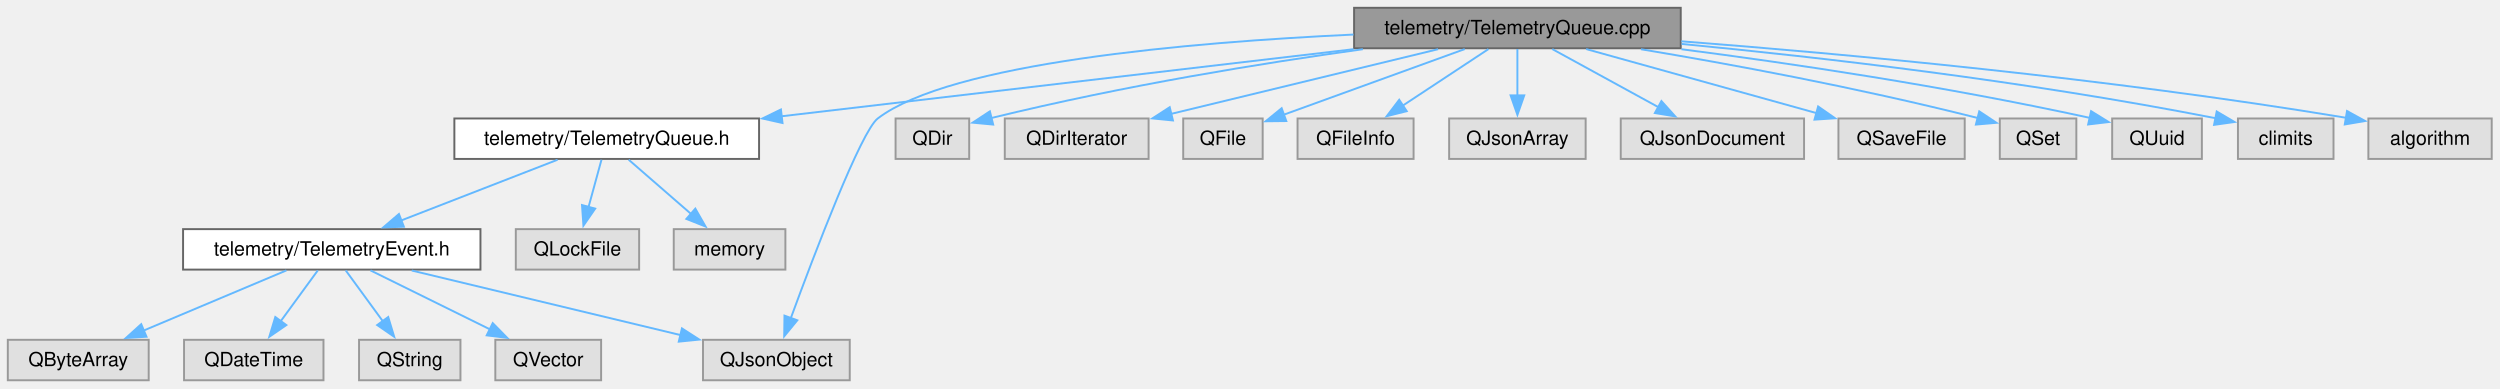
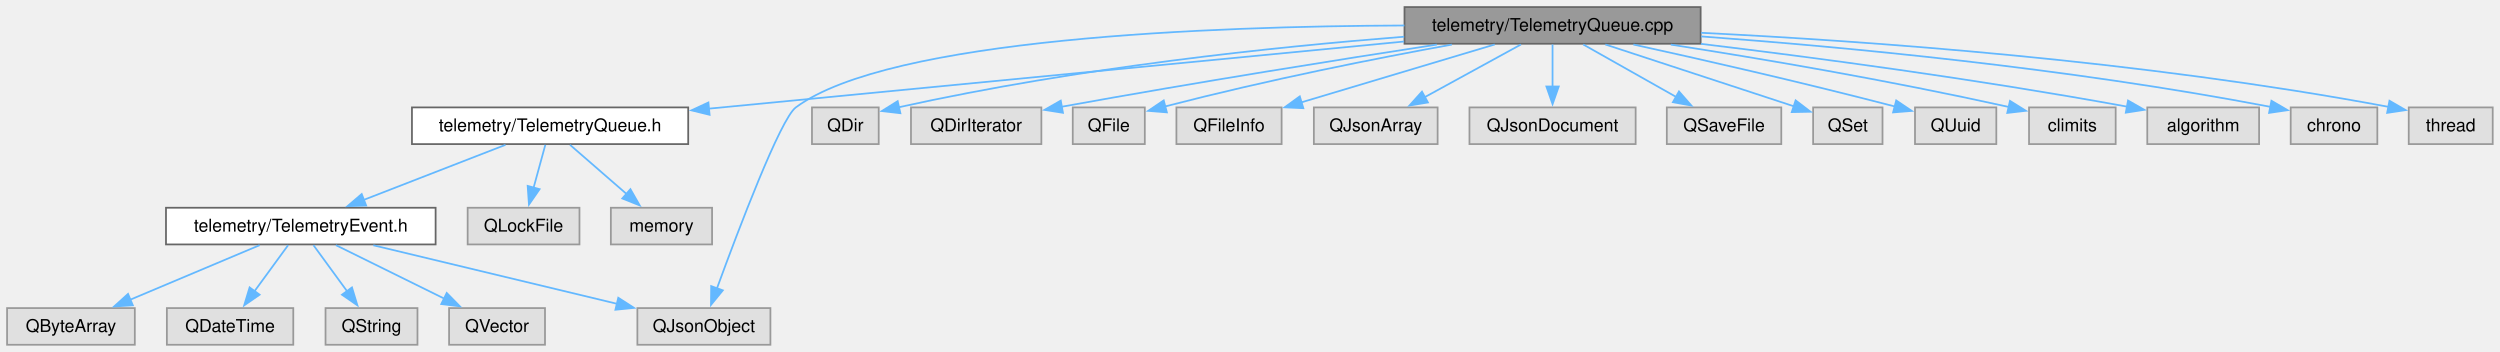
- <svg xmlns="http://www.w3.org/2000/svg" xmlns:xlink="http://www.w3.org/1999/xlink" width="1282pt" height="199pt" viewBox="0.00 0.00 1282.00 199.00">
+ <svg xmlns="http://www.w3.org/2000/svg" xmlns:xlink="http://www.w3.org/1999/xlink" width="1414pt" height="199pt" viewBox="0.00 0.00 1414.00 199.00">
  <g id="graph0" class="graph" transform="scale(1 1) rotate(0) translate(4 195)">
    <g id="Node000001" class="node">
      <g id="a_Node000001">
        <a xlink:title=" ">
-           <polygon fill="#999999" stroke="#666666" points="857.88,-191 690.38,-191 690.38,-170.25 857.88,-170.25 857.88,-191" />
-           <text xml:space="preserve" text-anchor="middle" x="774.12" y="-177.5" font-family="Helvetica,sans-Serif" font-size="10.00">telemetry/TelemetryQueue.cpp</text>
+           <polygon fill="#999999" stroke="#666666" points="957.88,-191 790.38,-191 790.38,-170.25 957.88,-170.25 957.88,-191" />
+           <text xml:space="preserve" text-anchor="middle" x="874.12" y="-177.5" font-family="Helvetica,sans-Serif" font-size="10.00">telemetry/TelemetryQueue.cpp</text>
        </a>
      </g>
    </g>
    <g id="Node000002" class="node">
      <g id="a_Node000002">
        <a xlink:href="_telemetry_queue_8h.html" target="_top" xlink:title=" ">
          <polygon fill="white" stroke="#666666" points="385.25,-134.25 229,-134.25 229,-113.5 385.25,-113.5 385.25,-134.25" />
          <text xml:space="preserve" text-anchor="middle" x="307.12" y="-120.75" font-family="Helvetica,sans-Serif" font-size="10.00">telemetry/TelemetryQueue.h</text>
        </a>
      </g>
    </g>
    <g id="edge1_Node000001_Node000002" class="edge">
      <g id="a_edge1_Node000001_Node000002">
        <a xlink:title=" ">
-           <path fill="none" stroke="#63b8ff" d="M690.1,-169.77C607.37,-160.08 481.46,-145.31 396.83,-135.39" />
-           <polygon fill="#63b8ff" stroke="#63b8ff" points="397.27,-131.92 386.93,-134.23 396.46,-138.87 397.27,-131.92" />
+           <path fill="none" stroke="#63b8ff" d="M790.16,-171.52C684.76,-161.34 504.73,-143.96 396.74,-133.53" />
+           <polygon fill="#63b8ff" stroke="#63b8ff" points="397.35,-130.07 387.06,-132.59 396.68,-137.04 397.35,-130.07" />
        </a>
      </g>
    </g>
    <g id="Node000006" class="node">
      <g id="a_Node000006">
        <a xlink:title=" ">
          <polygon fill="#e0e0e0" stroke="#999999" points="431.75,-20.75 356.5,-20.75 356.5,0 431.75,0 431.75,-20.75" />
          <text xml:space="preserve" text-anchor="middle" x="394.12" y="-7.25" font-family="Helvetica,sans-Serif" font-size="10.00">QJsonObject</text>
        </a>
      </g>
    </g>
    <g id="edge16_Node000001_Node000006" class="edge">
      <g id="a_edge16_Node000001_Node000006">
        <a xlink:title=" ">
-           <path fill="none" stroke="#63b8ff" d="M690.05,-177.28C605.74,-173.32 483.25,-162.71 446.12,-134.25 437.53,-127.66 413.74,-65.11 401.54,-31.89" />
-           <polygon fill="#63b8ff" stroke="#63b8ff" points="404.85,-30.75 398.14,-22.56 398.28,-33.15 404.85,-30.75" />
+           <path fill="none" stroke="#63b8ff" d="M790.33,-180.58C681.43,-180.18 498.94,-173.42 446.12,-134.25 437.42,-127.8 413.68,-65.19 401.52,-31.92" />
+           <polygon fill="#63b8ff" stroke="#63b8ff" points="404.83,-30.78 398.13,-22.57 398.25,-33.17 404.83,-30.78" />
        </a>
      </g>
    </g>
    <g id="Node000011" class="node">
      <g id="a_Node000011">
        <a xlink:title=" ">
          <polygon fill="#e0e0e0" stroke="#999999" points="493,-134.25 455.25,-134.25 455.25,-113.5 493,-113.5 493,-134.25" />
          <text xml:space="preserve" text-anchor="middle" x="474.12" y="-120.75" font-family="Helvetica,sans-Serif" font-size="10.00">QDir</text>
        </a>
      </g>
    </g>
    <g id="edge10_Node000001_Node000011" class="edge">
      <g id="a_edge10_Node000001_Node000011">
        <a xlink:title=" ">
-           <path fill="none" stroke="#63b8ff" d="M694.89,-169.77C643.04,-162.55 573.7,-151.42 504.41,-134.5" />
-           <polygon fill="#63b8ff" stroke="#63b8ff" points="505.3,-131.12 494.76,-132.1 503.61,-137.91 505.3,-131.12" />
+           <path fill="none" stroke="#63b8ff" d="M790.19,-174.24C716.85,-168.44 607.48,-157.11 504.2,-134.31" />
+           <polygon fill="#63b8ff" stroke="#63b8ff" points="505.26,-130.96 494.74,-132.18 503.72,-137.79 505.26,-130.96" />
        </a>
      </g>
    </g>
    <g id="Node000012" class="node">
      <g id="a_Node000012">
        <a xlink:title=" ">
          <polygon fill="#e0e0e0" stroke="#999999" points="585,-134.25 511.25,-134.25 511.25,-113.5 585,-113.5 585,-134.25" />
          <text xml:space="preserve" text-anchor="middle" x="548.12" y="-120.75" font-family="Helvetica,sans-Serif" font-size="10.00">QDirIterator</text>
        </a>
      </g>
    </g>
    <g id="edge11_Node000001_Node000012" class="edge">
      <g id="a_edge11_Node000001_Node000012">
        <a xlink:title=" ">
-           <path fill="none" stroke="#63b8ff" d="M733.46,-169.77C695.01,-160.46 637.28,-146.47 596.49,-136.59" />
-           <polygon fill="#63b8ff" stroke="#63b8ff" points="597.48,-133.23 586.93,-134.28 595.83,-140.03 597.48,-133.23" />
+           <path fill="none" stroke="#63b8ff" d="M808.65,-169.78C754.38,-161.44 674.92,-148.84 596.34,-134.6" />
+           <polygon fill="#63b8ff" stroke="#63b8ff" points="597.21,-131.2 586.75,-132.85 595.96,-138.09 597.21,-131.2" />
        </a>
      </g>
    </g>
    <g id="Node000013" class="node">
      <g id="a_Node000013">
        <a xlink:title=" ">
          <polygon fill="#e0e0e0" stroke="#999999" points="643.5,-134.25 602.75,-134.25 602.75,-113.5 643.5,-113.5 643.5,-134.25" />
          <text xml:space="preserve" text-anchor="middle" x="623.12" y="-120.75" font-family="Helvetica,sans-Serif" font-size="10.00">QFile</text>
        </a>
      </g>
    </g>
    <g id="edge12_Node000001_Node000013" class="edge">
      <g id="a_edge12_Node000001_Node000013">
        <a xlink:title=" ">
-           <path fill="none" stroke="#63b8ff" d="M747.13,-169.84C721.03,-160.38 681.53,-146.05 654.15,-136.13" />
-           <polygon fill="#63b8ff" stroke="#63b8ff" points="655.61,-132.93 645.02,-132.81 653.23,-139.51 655.61,-132.93" />
+           <path fill="none" stroke="#63b8ff" d="M817.15,-169.78C774.62,-162.03 714.9,-150.28 654.78,-134.75" />
+           <polygon fill="#63b8ff" stroke="#63b8ff" points="655.98,-131.45 645.42,-132.3 654.2,-138.22 655.98,-131.45" />
        </a>
      </g>
    </g>
    <g id="Node000014" class="node">
      <g id="a_Node000014">
        <a xlink:title=" ">
          <polygon fill="#e0e0e0" stroke="#999999" points="720.88,-134.25 661.38,-134.25 661.38,-113.5 720.88,-113.5 720.88,-134.25" />
          <text xml:space="preserve" text-anchor="middle" x="691.12" y="-120.75" font-family="Helvetica,sans-Serif" font-size="10.00">QFileInfo</text>
        </a>
      </g>
    </g>
    <g id="edge13_Node000001_Node000014" class="edge">
      <g id="a_edge13_Node000001_Node000014">
        <a xlink:title=" ">
-           <path fill="none" stroke="#63b8ff" d="M759.29,-169.84C747.01,-161.74 729.34,-150.08 715.07,-140.67" />
-           <polygon fill="#63b8ff" stroke="#63b8ff" points="717.37,-138 707.1,-135.41 713.52,-143.84 717.37,-138" />
+           <path fill="none" stroke="#63b8ff" d="M841.41,-169.84C810.74,-160.66 764.8,-146.92 731.79,-137.04" />
+           <polygon fill="#63b8ff" stroke="#63b8ff" points="733.17,-133.8 722.58,-134.29 731.16,-140.51 733.17,-133.8" />
        </a>
      </g>
    </g>
    <g id="Node000015" class="node">
      <g id="a_Node000015">
        <a xlink:title=" ">
          <polygon fill="#e0e0e0" stroke="#999999" points="809.12,-134.25 739.12,-134.25 739.12,-113.5 809.12,-113.5 809.12,-134.25" />
          <text xml:space="preserve" text-anchor="middle" x="774.12" y="-120.75" font-family="Helvetica,sans-Serif" font-size="10.00">QJsonArray</text>
        </a>
      </g>
    </g>
    <g id="edge14_Node000001_Node000015" class="edge">
      <g id="a_edge14_Node000001_Node000015">
        <a xlink:title=" ">
-           <path fill="none" stroke="#63b8ff" d="M774.12,-169.84C774.12,-163.22 774.12,-154.22 774.12,-146.02" />
-           <polygon fill="#63b8ff" stroke="#63b8ff" points="777.63,-146.09 774.13,-136.09 770.63,-146.09 777.63,-146.09" />
+           <path fill="none" stroke="#63b8ff" d="M856.25,-169.84C841.03,-161.51 818.93,-149.41 801.49,-139.86" />
+           <polygon fill="#63b8ff" stroke="#63b8ff" points="803.63,-137.04 793.18,-135.31 800.27,-143.18 803.63,-137.04" />
        </a>
      </g>
    </g>
    <g id="Node000016" class="node">
      <g id="a_Node000016">
        <a xlink:title=" ">
          <polygon fill="#e0e0e0" stroke="#999999" points="921.12,-134.25 827.12,-134.25 827.12,-113.5 921.12,-113.5 921.12,-134.25" />
          <text xml:space="preserve" text-anchor="middle" x="874.12" y="-120.75" font-family="Helvetica,sans-Serif" font-size="10.00">QJsonDocument</text>
        </a>
      </g>
    </g>
    <g id="edge15_Node000001_Node000016" class="edge">
      <g id="a_edge15_Node000001_Node000016">
        <a xlink:title=" ">
-           <path fill="none" stroke="#63b8ff" d="M792,-169.84C807.22,-161.51 829.32,-149.41 846.76,-139.86" />
-           <polygon fill="#63b8ff" stroke="#63b8ff" points="847.98,-143.18 855.07,-135.31 844.62,-137.04 847.98,-143.18" />
+           <path fill="none" stroke="#63b8ff" d="M874.12,-169.84C874.12,-163.22 874.12,-154.22 874.12,-146.02" />
+           <polygon fill="#63b8ff" stroke="#63b8ff" points="877.63,-146.09 874.13,-136.09 870.63,-146.09 877.63,-146.09" />
        </a>
      </g>
    </g>
    <g id="Node000017" class="node">
      <g id="a_Node000017">
        <a xlink:title=" ">
          <polygon fill="#e0e0e0" stroke="#999999" points="1003.5,-134.25 938.75,-134.25 938.75,-113.5 1003.5,-113.5 1003.5,-134.25" />
          <text xml:space="preserve" text-anchor="middle" x="971.12" y="-120.75" font-family="Helvetica,sans-Serif" font-size="10.00">QSaveFile</text>
        </a>
      </g>
    </g>
    <g id="edge17_Node000001_Node000017" class="edge">
      <g id="a_edge17_Node000001_Node000017">
        <a xlink:title=" ">
-           <path fill="none" stroke="#63b8ff" d="M809.34,-169.84C842.4,-160.65 891.94,-146.88 927.49,-137" />
-           <polygon fill="#63b8ff" stroke="#63b8ff" points="928.34,-140.4 937.04,-134.35 926.47,-133.65 928.34,-140.4" />
+           <path fill="none" stroke="#63b8ff" d="M891.47,-169.84C906.09,-161.58 927.26,-149.63 944.1,-140.13" />
+           <polygon fill="#63b8ff" stroke="#63b8ff" points="945.63,-143.29 952.62,-135.32 942.19,-137.19 945.63,-143.29" />
        </a>
      </g>
    </g>
    <g id="Node000018" class="node">
      <g id="a_Node000018">
        <a xlink:title=" ">
          <polygon fill="#e0e0e0" stroke="#999999" points="1060.75,-134.25 1021.5,-134.25 1021.5,-113.5 1060.75,-113.5 1060.75,-134.25" />
          <text xml:space="preserve" text-anchor="middle" x="1041.12" y="-120.75" font-family="Helvetica,sans-Serif" font-size="10.00">QSet</text>
        </a>
      </g>
    </g>
    <g id="edge18_Node000001_Node000018" class="edge">
      <g id="a_edge18_Node000001_Node000018">
        <a xlink:title=" ">
-           <path fill="none" stroke="#63b8ff" d="M837.48,-169.75C883.07,-162.14 946.19,-150.59 1010.15,-134.5" />
-           <polygon fill="#63b8ff" stroke="#63b8ff" points="1010.96,-137.9 1019.79,-132.03 1009.23,-131.12 1010.96,-137.9" />
+           <path fill="none" stroke="#63b8ff" d="M903.98,-169.84C934.1,-159.96 980.36,-144.8 1010.68,-134.86" />
+           <polygon fill="#63b8ff" stroke="#63b8ff" points="1011.6,-138.24 1020.02,-131.8 1009.42,-131.59 1011.6,-138.24" />
        </a>
      </g>
    </g>
    <g id="Node000019" class="node">
      <g id="a_Node000019">
        <a xlink:title=" ">
          <polygon fill="#e0e0e0" stroke="#999999" points="1125.12,-134.25 1079.12,-134.25 1079.12,-113.5 1125.12,-113.5 1125.12,-134.25" />
          <text xml:space="preserve" text-anchor="middle" x="1102.12" y="-120.75" font-family="Helvetica,sans-Serif" font-size="10.00">QUuid</text>
        </a>
      </g>
    </g>
    <g id="edge19_Node000001_Node000019" class="edge">
      <g id="a_edge19_Node000001_Node000019">
        <a xlink:title=" ">
-           <path fill="none" stroke="#63b8ff" d="M858.25,-169.76C915,-162.4 991.73,-151.1 1067.61,-134.57" />
-           <polygon fill="#63b8ff" stroke="#63b8ff" points="1068.31,-138 1077.32,-132.42 1066.8,-131.17 1068.31,-138" />
+           <path fill="none" stroke="#63b8ff" d="M919.85,-169.82C957.28,-161.62 1011.83,-149.27 1067.9,-134.73" />
+           <polygon fill="#63b8ff" stroke="#63b8ff" points="1068.5,-138.19 1077.29,-132.27 1066.73,-131.42 1068.5,-138.19" />
        </a>
      </g>
    </g>
    <g id="Node000020" class="node">
      <g id="a_Node000020">
        <a xlink:title=" ">
          <polygon fill="#e0e0e0" stroke="#999999" points="1192.62,-134.25 1143.62,-134.25 1143.62,-113.5 1192.62,-113.5 1192.62,-134.25" />
          <text xml:space="preserve" text-anchor="middle" x="1168.12" y="-120.75" font-family="Helvetica,sans-Serif" font-size="10.00">climits</text>
        </a>
      </g>
    </g>
    <g id="edge20_Node000001_Node000020" class="edge">
      <g id="a_edge20_Node000001_Node000020">
        <a xlink:title=" ">
-           <path fill="none" stroke="#63b8ff" d="M858.33,-172.46C928.99,-165.66 1032.72,-153.84 1132.18,-134.37" />
-           <polygon fill="#63b8ff" stroke="#63b8ff" points="1132.73,-137.83 1141.86,-132.45 1131.37,-130.97 1132.73,-137.83" />
+           <path fill="none" stroke="#63b8ff" d="M941,-169.77C991.15,-161.96 1061.67,-150.11 1132.42,-134.45" />
+           <polygon fill="#63b8ff" stroke="#63b8ff" points="1132.84,-137.95 1141.84,-132.34 1131.31,-131.12 1132.84,-137.95" />
        </a>
      </g>
    </g>
    <g id="Node000021" class="node">
      <g id="a_Node000021">
        <a xlink:title=" ">
          <polygon fill="#e0e0e0" stroke="#999999" points="1273.75,-134.25 1210.5,-134.25 1210.5,-113.5 1273.75,-113.5 1273.75,-134.25" />
          <text xml:space="preserve" text-anchor="middle" x="1242.12" y="-120.75" font-family="Helvetica,sans-Serif" font-size="10.00">algorithm</text>
        </a>
      </g>
    </g>
    <g id="edge21_Node000001_Node000021" class="edge">
      <g id="a_edge21_Node000001_Node000021">
        <a xlink:title=" ">
-           <path fill="none" stroke="#63b8ff" d="M858.2,-173.82C942.27,-167.32 1075.43,-155.1 1199.15,-134.59" />
-           <polygon fill="#63b8ff" stroke="#63b8ff" points="1199.55,-138.07 1208.83,-132.96 1198.39,-131.17 1199.55,-138.07" />
+           <path fill="none" stroke="#63b8ff" d="M958.05,-170.19C1021.8,-162.52 1111.86,-150.62 1199.12,-134.68" />
+           <polygon fill="#63b8ff" stroke="#63b8ff" points="1199.62,-138.15 1208.82,-132.89 1198.35,-131.27 1199.62,-138.15" />
+         </a>
+       </g>
+     </g>
+     <g id="Node000022" class="node">
+       <g id="a_Node000022">
+         <a xlink:title=" ">
+           <polygon fill="#e0e0e0" stroke="#999999" points="1340.62,-134.25 1291.62,-134.25 1291.62,-113.5 1340.62,-113.5 1340.62,-134.25" />
+           <text xml:space="preserve" text-anchor="middle" x="1316.12" y="-120.75" font-family="Helvetica,sans-Serif" font-size="10.00">chrono</text>
+         </a>
+       </g>
+     </g>
+     <g id="edge22_Node000001_Node000022" class="edge">
+       <g id="a_edge22_Node000001_Node000022">
+         <a xlink:title=" ">
+           <path fill="none" stroke="#63b8ff" d="M958.17,-174.4C1038.69,-168.47 1163.72,-156.83 1280.13,-134.57" />
+           <polygon fill="#63b8ff" stroke="#63b8ff" points="1280.73,-138.02 1289.88,-132.68 1279.4,-131.15 1280.73,-138.02" />
+         </a>
+       </g>
+     </g>
+     <g id="Node000023" class="node">
+       <g id="a_Node000023">
+         <a xlink:title=" ">
+           <polygon fill="#e0e0e0" stroke="#999999" points="1405.88,-134.25 1358.38,-134.25 1358.38,-113.5 1405.88,-113.5 1405.88,-134.25" />
+           <text xml:space="preserve" text-anchor="middle" x="1382.12" y="-120.75" font-family="Helvetica,sans-Serif" font-size="10.00">thread</text>
+         </a>
+       </g>
+     </g>
+     <g id="edge23_Node000001_Node000023" class="edge">
+       <g id="a_edge23_Node000001_Node000023">
+         <a xlink:title=" ">
+           <path fill="none" stroke="#63b8ff" d="M958.21,-176.44C1051.44,-171.82 1206.29,-160.93 1347.15,-134.53" />
+           <polygon fill="#63b8ff" stroke="#63b8ff" points="1347.48,-138.03 1356.65,-132.72 1346.17,-131.16 1347.48,-138.03" />
        </a>
      </g>
    </g>
    <g id="Node000003" class="node">
      <g id="a_Node000003">
        <a xlink:href="_telemetry_event_8h.html" target="_top" xlink:title=" ">
          <polygon fill="white" stroke="#666666" points="242.38,-77.5 89.88,-77.5 89.88,-56.75 242.38,-56.75 242.38,-77.5" />
          <text xml:space="preserve" text-anchor="middle" x="166.12" y="-64" font-family="Helvetica,sans-Serif" font-size="10.00">telemetry/TelemetryEvent.h</text>
        </a>
      </g>
    </g>
    <g id="edge2_Node000002_Node000003" class="edge">
      <g id="a_edge2_Node000002_Node000003">
        <a xlink:title=" ">
          <path fill="none" stroke="#63b8ff" d="M281.92,-113.09C259.56,-104.41 226.67,-91.63 201.65,-81.92" />
          <polygon fill="#63b8ff" stroke="#63b8ff" points="203.11,-78.73 192.53,-78.38 200.58,-85.26 203.11,-78.73" />
        </a>
      </g>
    </g>
    <g id="Node000009" class="node">
      <g id="a_Node000009">
        <a xlink:title=" ">
          <polygon fill="#e0e0e0" stroke="#999999" points="323.75,-77.5 260.5,-77.5 260.5,-56.75 323.75,-56.75 323.75,-77.5" />
          <text xml:space="preserve" text-anchor="middle" x="292.12" y="-64" font-family="Helvetica,sans-Serif" font-size="10.00">QLockFile</text>
        </a>
      </g>
    </g>
    <g id="edge8_Node000002_Node000009" class="edge">
      <g id="a_edge8_Node000002_Node000009">
        <a xlink:title=" ">
          <path fill="none" stroke="#63b8ff" d="M304.44,-113.09C302.59,-106.31 300.05,-97.05 297.76,-88.69" />
          <polygon fill="#63b8ff" stroke="#63b8ff" points="301.2,-88.01 295.18,-79.29 294.45,-89.86 301.2,-88.01" />
        </a>
      </g>
    </g>
    <g id="Node000010" class="node">
      <g id="a_Node000010">
        <a xlink:title=" ">
          <polygon fill="#e0e0e0" stroke="#999999" points="398.75,-77.5 341.5,-77.5 341.5,-56.75 398.75,-56.75 398.75,-77.5" />
          <text xml:space="preserve" text-anchor="middle" x="370.12" y="-64" font-family="Helvetica,sans-Serif" font-size="10.00">memory</text>
        </a>
      </g>
    </g>
    <g id="edge9_Node000002_Node000010" class="edge">
      <g id="a_edge9_Node000002_Node000010">
        <a xlink:title=" ">
          <path fill="none" stroke="#63b8ff" d="M318.39,-113.09C327.26,-105.38 339.84,-94.45 350.37,-85.29" />
          <polygon fill="#63b8ff" stroke="#63b8ff" points="352.56,-88.02 357.82,-78.82 347.97,-82.74 352.56,-88.02" />
        </a>
      </g>
    </g>
    <g id="Node000004" class="node">
      <g id="a_Node000004">
        <a xlink:title=" ">
          <polygon fill="#e0e0e0" stroke="#999999" points="72.25,-20.75 0,-20.75 0,0 72.25,0 72.25,-20.75" />
          <text xml:space="preserve" text-anchor="middle" x="36.12" y="-7.25" font-family="Helvetica,sans-Serif" font-size="10.00">QByteArray</text>
        </a>
      </g>
    </g>
    <g id="edge3_Node000003_Node000004" class="edge">
      <g id="a_edge3_Node000003_Node000004">
        <a xlink:title=" ">
          <path fill="none" stroke="#63b8ff" d="M142.88,-56.34C122.46,-47.73 92.49,-35.11 69.5,-25.43" />
          <polygon fill="#63b8ff" stroke="#63b8ff" points="71.13,-22.32 60.56,-21.67 68.42,-28.77 71.13,-22.32" />
        </a>
      </g>
    </g>
    <g id="Node000005" class="node">
      <g id="a_Node000005">
        <a xlink:title=" ">
          <polygon fill="#e0e0e0" stroke="#999999" points="161.88,-20.75 90.38,-20.75 90.38,0 161.88,0 161.88,-20.75" />
          <text xml:space="preserve" text-anchor="middle" x="126.12" y="-7.25" font-family="Helvetica,sans-Serif" font-size="10.00">QDateTime</text>
        </a>
      </g>
    </g>
    <g id="edge4_Node000003_Node000005" class="edge">
      <g id="a_edge4_Node000003_Node000005">
        <a xlink:title=" ">
          <path fill="none" stroke="#63b8ff" d="M158.97,-56.34C153.68,-49.1 146.31,-39.01 139.9,-30.22" />
          <polygon fill="#63b8ff" stroke="#63b8ff" points="142.83,-28.31 134.11,-22.3 137.18,-32.44 142.83,-28.31" />
        </a>
      </g>
    </g>
    <g id="edge5_Node000003_Node000006" class="edge">
      <g id="a_edge5_Node000003_Node000006">
        <a xlink:title=" ">
          <path fill="none" stroke="#63b8ff" d="M207.15,-56.27C245.82,-46.99 303.82,-33.06 344.96,-23.18" />
          <polygon fill="#63b8ff" stroke="#63b8ff" points="345.7,-26.6 354.61,-20.86 344.07,-19.8 345.7,-26.6" />
        </a>
      </g>
    </g>
    <g id="Node000007" class="node">
      <g id="a_Node000007">
        <a xlink:title=" ">
          <polygon fill="#e0e0e0" stroke="#999999" points="232.12,-20.75 180.12,-20.75 180.12,0 232.12,0 232.12,-20.75" />
          <text xml:space="preserve" text-anchor="middle" x="206.12" y="-7.25" font-family="Helvetica,sans-Serif" font-size="10.00">QString</text>
        </a>
      </g>
    </g>
    <g id="edge6_Node000003_Node000007" class="edge">
      <g id="a_edge6_Node000003_Node000007">
        <a xlink:title=" ">
          <path fill="none" stroke="#63b8ff" d="M173.28,-56.34C178.57,-49.1 185.94,-39.01 192.35,-30.22" />
          <polygon fill="#63b8ff" stroke="#63b8ff" points="195.07,-32.44 198.14,-22.3 189.42,-28.31 195.07,-32.44" />
        </a>
      </g>
    </g>
    <g id="Node000008" class="node">
      <g id="a_Node000008">
        <a xlink:title=" ">
          <polygon fill="#e0e0e0" stroke="#999999" points="304.25,-20.75 250,-20.75 250,0 304.25,0 304.25,-20.75" />
          <text xml:space="preserve" text-anchor="middle" x="277.12" y="-7.25" font-family="Helvetica,sans-Serif" font-size="10.00">QVector</text>
        </a>
      </g>
    </g>
    <g id="edge7_Node000003_Node000008" class="edge">
      <g id="a_edge7_Node000003_Node000008">
        <a xlink:title=" ">
          <path fill="none" stroke="#63b8ff" d="M185.97,-56.34C203.02,-47.93 227.85,-35.68 247.29,-26.09" />
          <polygon fill="#63b8ff" stroke="#63b8ff" points="248.67,-29.31 256.09,-21.75 245.58,-23.03 248.67,-29.31" />
        </a>
      </g>
    </g>
  </g>
</svg>
